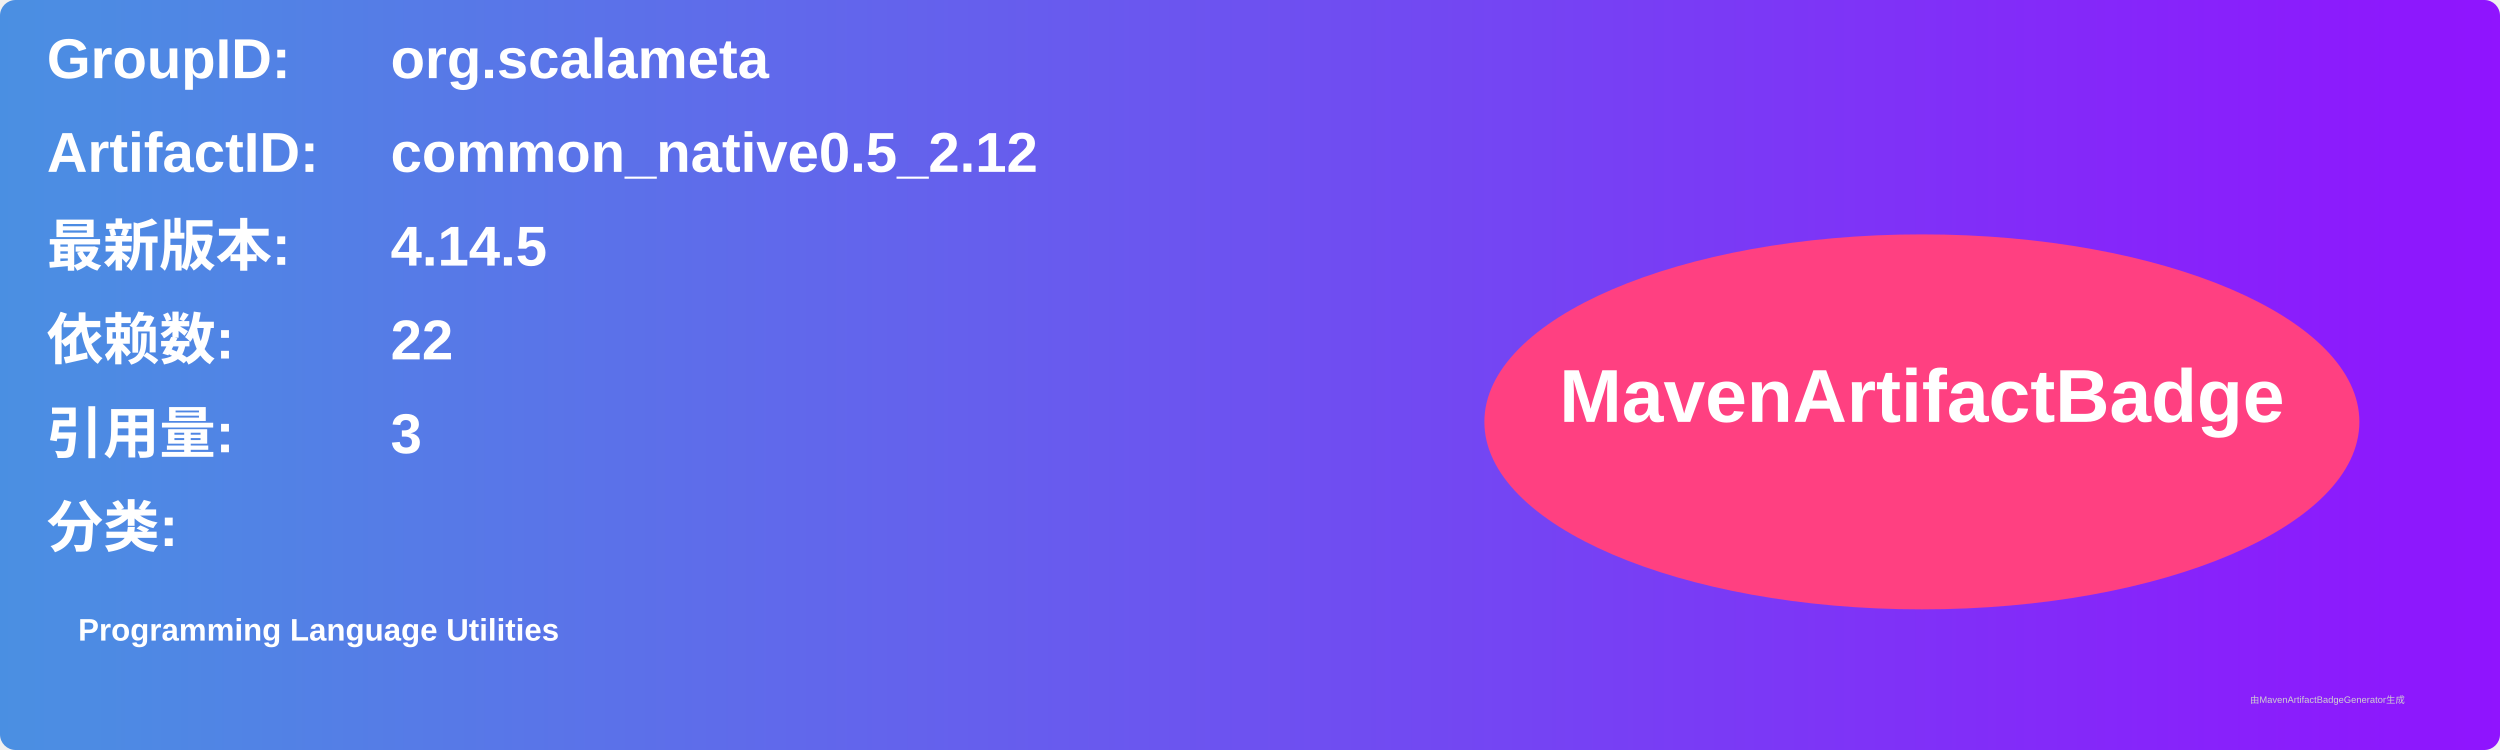
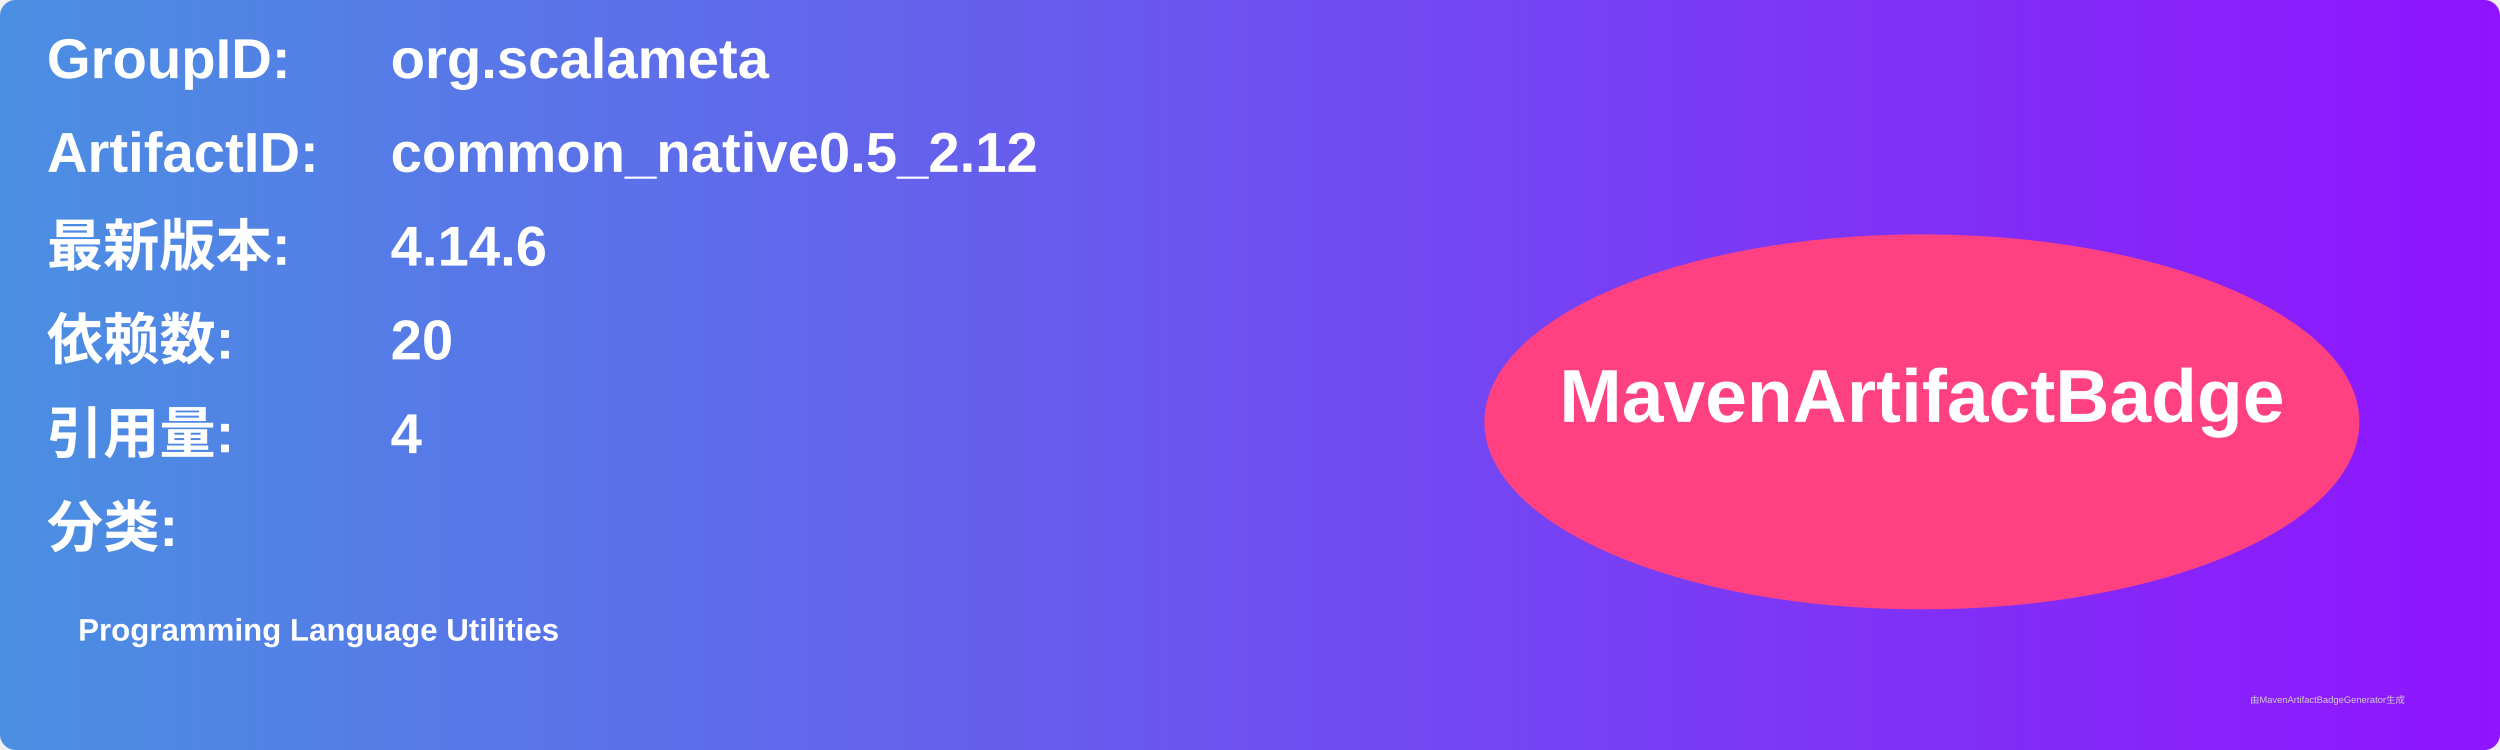
<svg xmlns="http://www.w3.org/2000/svg" width="800" height="240" viewBox="0 0 800 240">
  <linearGradient id="grad" x1="0%" y1="0%" x2="100%" y2="0%">
    <stop offset="0%" stop-color="#4a90e2" />
    <stop offset="100%" stop-color="#9013fe" />
  </linearGradient>
  <rect width="100%" height="100%" rx="5" ry="5" fill="url(#grad)" />
  <g transform="translate(15, 15)">
    <text x="0" y="10" font-family="Arial" font-size="18" fill="white" font-weight="bold" width="260">GroupID:</text>
    <text x="110" y="10" font-family="Arial" font-size="18" fill="white" font-weight="bold" width="460">org.scalameta</text>
    <text x="0" y="40" font-family="Arial" font-size="18" fill="white" font-weight="bold" width="260">ArtifactID:</text>
    <text x="110" y="40" font-family="Arial" font-size="18" fill="white" font-weight="bold" width="460">common_native0.5_2.12</text>
    <text x="0" y="70" font-family="Arial" font-size="18" fill="white" font-weight="bold">最新版本:</text>
    <text x="110" y="70" font-family="Arial" font-size="18" fill="white" font-weight="bold">
-       <tspan font-weight="bold">4.14.5</tspan>
+       <tspan font-weight="bold">4.14.6</tspan>
    </text>
    <text x="0" y="100" font-family="Arial" font-size="18" fill="white" font-weight="bold">依赖数: </text>
    <text x="110" y="100" font-family="Arial" font-size="18" fill="white">
-       <tspan font-weight="bold">22</tspan>
+       <tspan font-weight="bold">20</tspan>
    </text>
    <text x="0" y="130" font-family="Arial" font-size="18" fill="white" font-weight="bold">引用量: </text>
    <text x="110" y="130" font-family="Arial" font-size="18" fill="white">
-       <tspan font-weight="bold">3</tspan>
+       <tspan font-weight="bold">4</tspan>
    </text>
    <text x="0" y="160" font-family="Arial" font-size="18" fill="white" font-weight="bold">分类:</text>
    <text x="10" y="190" font-family="Arial" font-size="10" fill="white">
      <tspan font-weight="bold">Programming Language Utilities</tspan>
    </text>
    <ellipse cx="600" cy="120" rx="140" ry="60" fill="#ff4081" />
    <text x="600" y="120" text-anchor="middle" font-family="Arial" font-size="24" fill="white" font-weight="bold">MavenArtifactBadge</text>
  </g>
  <text x="720" y="225" font-family="Arial" font-size="3" fill="#d0d0d0">由MavenArtifactBadgeGenerator生成</text>
</svg>
